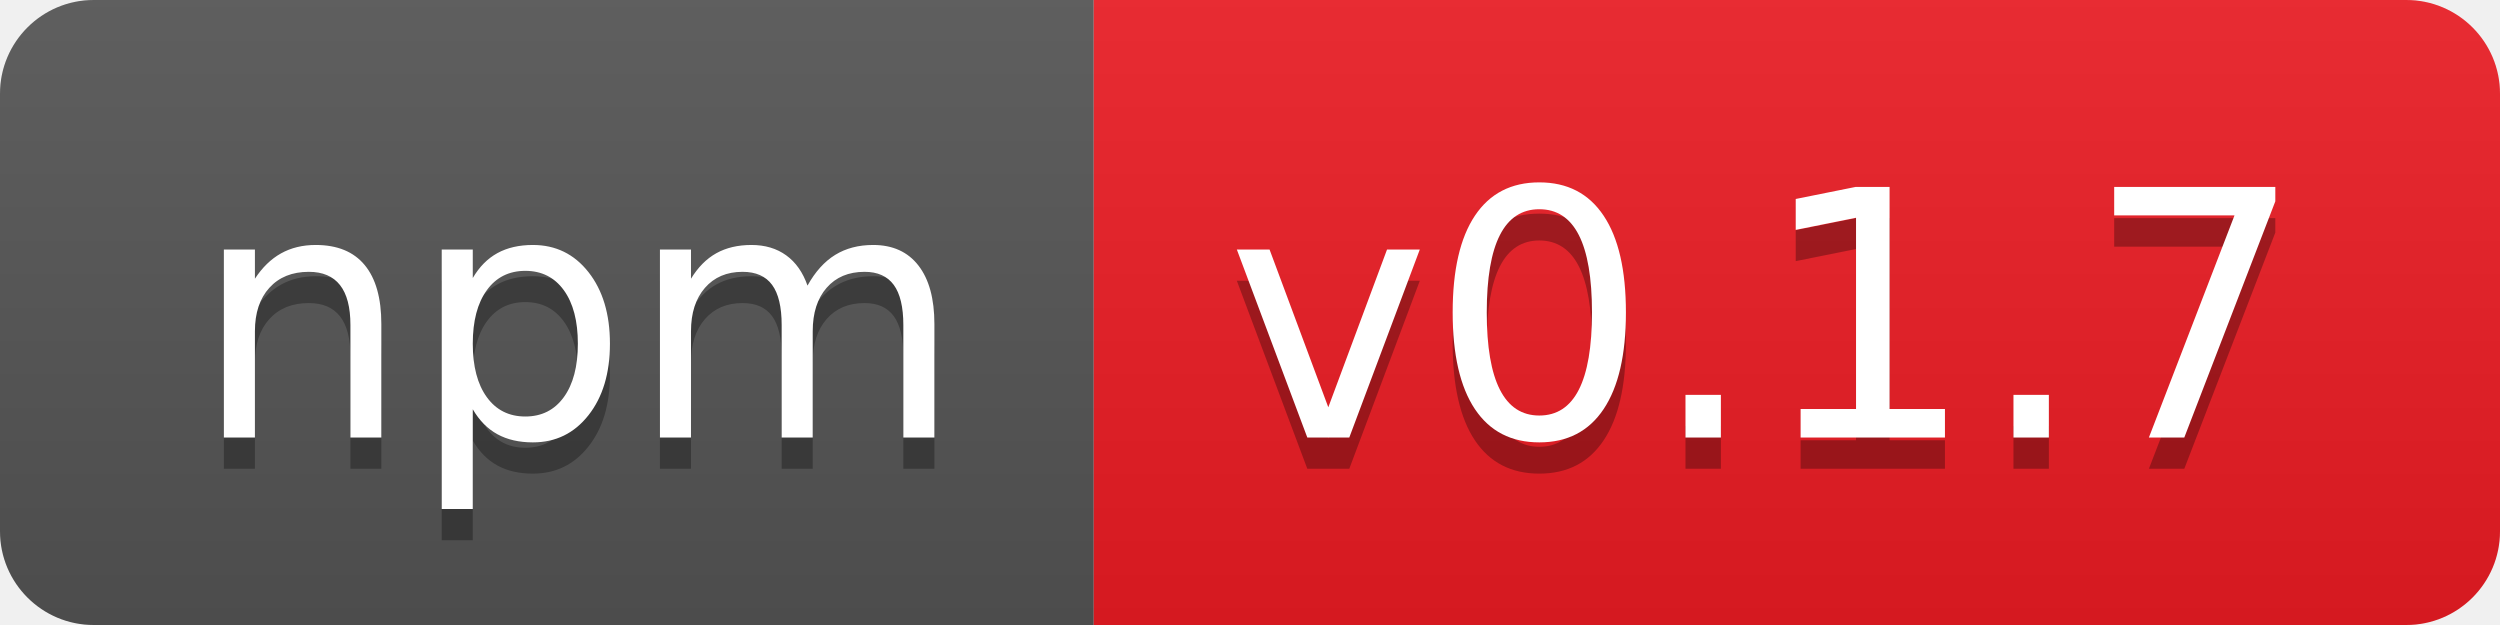
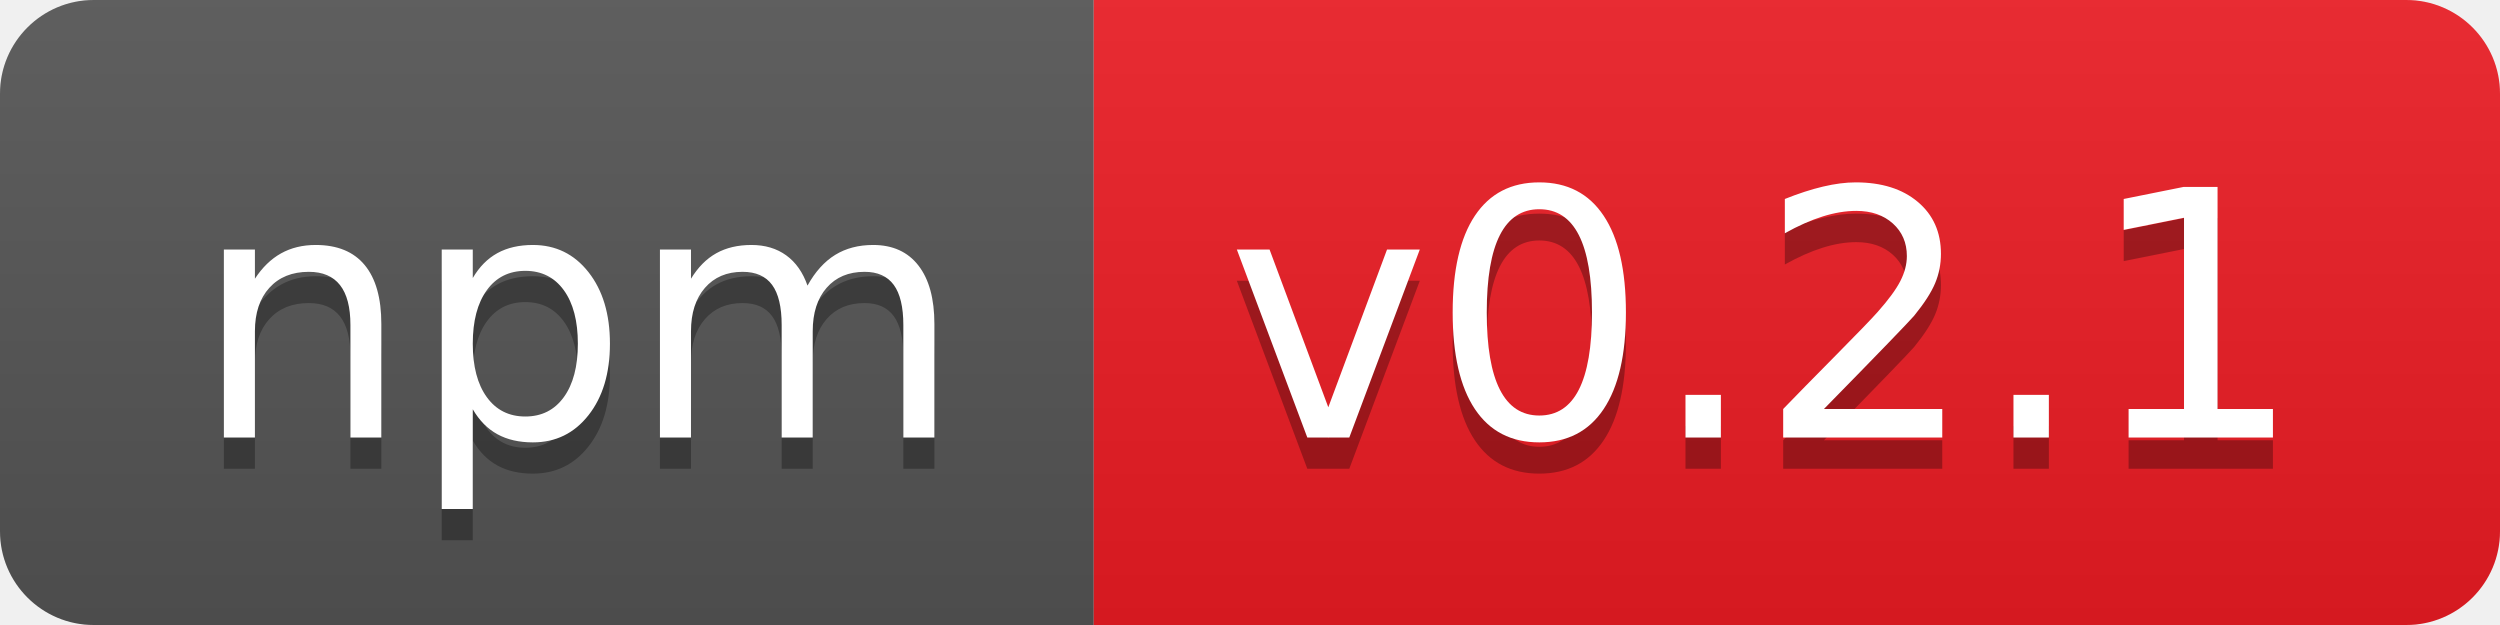
- <svg xmlns="http://www.w3.org/2000/svg" width="80" height="20" role="img" aria-label="npm: v0.1.7">
+ <svg xmlns="http://www.w3.org/2000/svg" width="80" height="20" role="img" aria-label="npm: v0.2.1">
  <linearGradient id="s" x2="0" y2="100%">
    <stop offset="0" stop-color="#bbb" stop-opacity=".1" />
    <stop offset="1" stop-opacity=".1" />
  </linearGradient>
  <clipPath id="r">
    <rect width="80" height="20" rx="3" fill="#fff" />
  </clipPath>
  <g clip-path="url(#r)">
    <rect width="35" height="20" fill="#555" />
    <rect x="35" width="45" height="20" fill="#ed1c24" />
    <rect width="80" height="20" fill="url(#s)" />
  </g>
  <g fill="#fff" text-anchor="middle" font-family="Verdana,Geneva,DejaVu Sans,sans-serif" text-rendering="geometricPrecision" font-size="110">
    <text aria-hidden="true" x="185" y="150" fill="#010101" fill-opacity=".3" transform="scale(.1)" textLength="250">npm</text>
    <text x="185" y="140" transform="scale(.1)" fill="#fff" textLength="250">npm</text>
-     <text aria-hidden="true" x="565" y="150" fill="#010101" fill-opacity=".3" transform="scale(.1)" textLength="350">v0.1.7</text>
-     <text x="565" y="140" transform="scale(.1)" fill="#fff" textLength="350">v0.1.7</text>
+     <text aria-hidden="true" x="565" y="150" fill="#010101" fill-opacity=".3" transform="scale(.1)" textLength="350">v0.2.1</text>
+     <text x="565" y="140" transform="scale(.1)" fill="#fff" textLength="350">v0.2.1</text>
  </g>
</svg>
